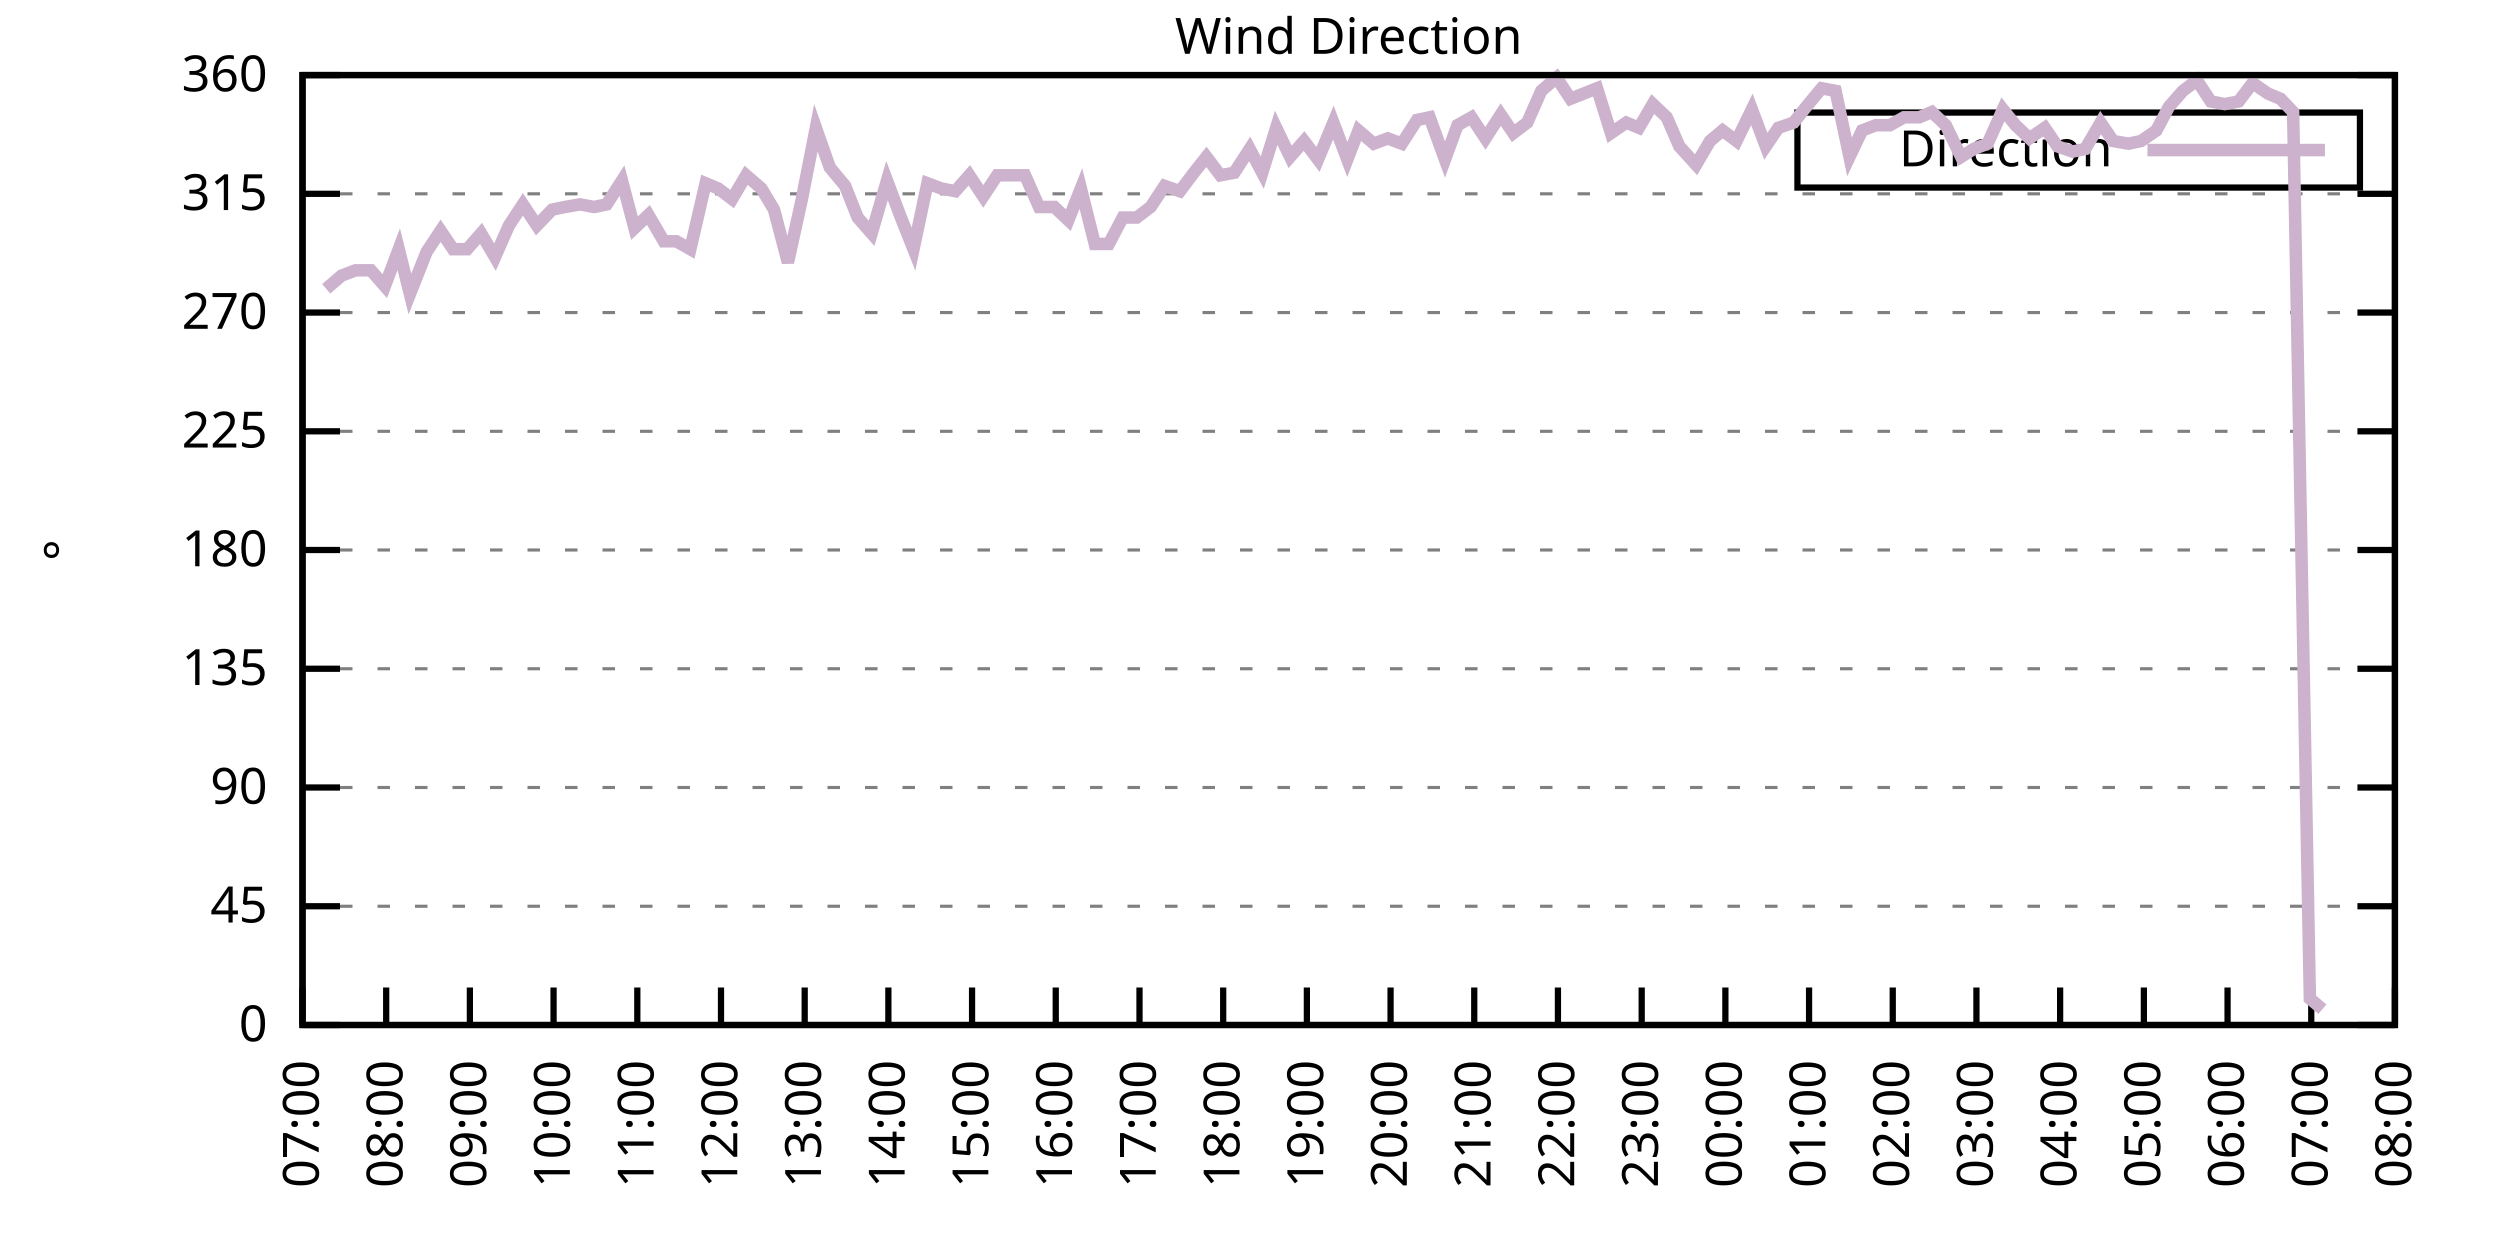
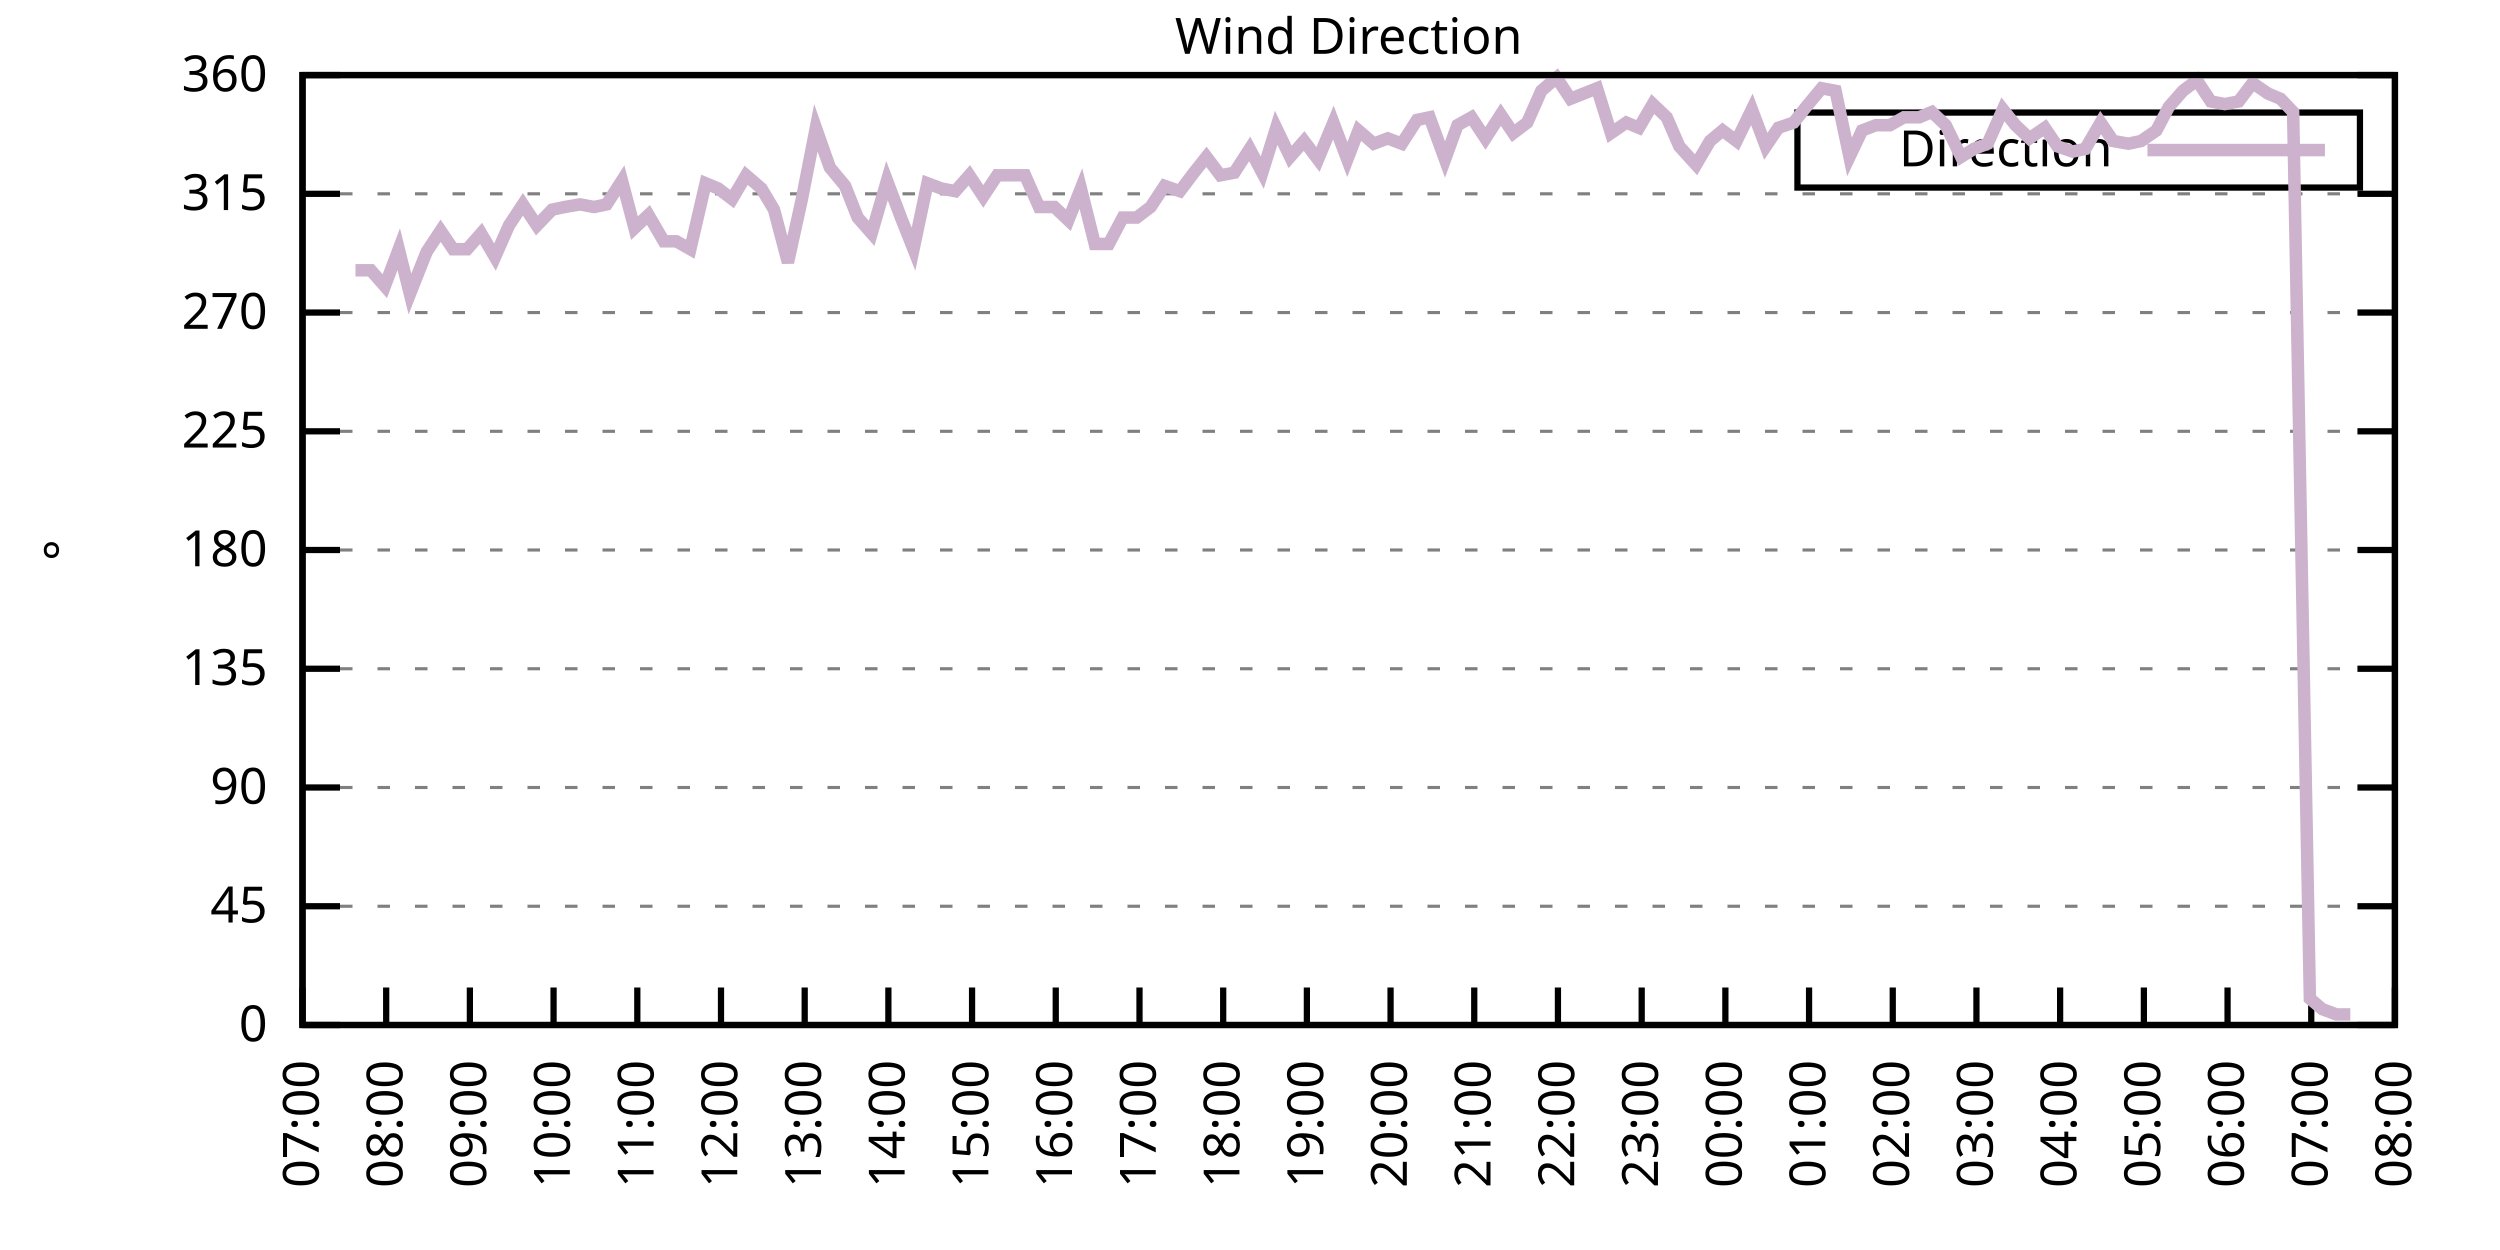
<svg xmlns="http://www.w3.org/2000/svg" xmlns:xlink="http://www.w3.org/1999/xlink" width="400" height="200" viewBox="0 0 400 200">
  <g id="gnuplot_canvas">
    <rect x="0" y="0" width="400" height="200" fill="none" />
    <defs>
      <circle id="gpDot" r="0.5" stroke-width="0.5" stroke="currentColor" />
      <path id="gpPt0" stroke-width="0.333" stroke="currentColor" d="M-1,0 h2 M0,-1 v2" />
      <path id="gpPt1" stroke-width="0.333" stroke="currentColor" d="M-1,-1 L1,1 M1,-1 L-1,1" />
      <path id="gpPt2" stroke-width="0.333" stroke="currentColor" d="M-1,0 L1,0 M0,-1 L0,1 M-1,-1 L1,1 M-1,1 L1,-1" />
      <rect id="gpPt3" stroke-width="0.333" stroke="currentColor" x="-1" y="-1" width="2" height="2" />
      <rect id="gpPt4" stroke-width="0.333" stroke="currentColor" fill="currentColor" x="-1" y="-1" width="2" height="2" />
      <circle id="gpPt5" stroke-width="0.333" stroke="currentColor" cx="0" cy="0" r="1" />
      <use xlink:href="#gpPt5" id="gpPt6" fill="currentColor" stroke="none" />
      <path id="gpPt7" stroke-width="0.333" stroke="currentColor" d="M0,-1.33 L-1.33,0.67 L1.33,0.67 z" />
      <use xlink:href="#gpPt7" id="gpPt8" fill="currentColor" stroke="none" />
      <use xlink:href="#gpPt7" id="gpPt9" stroke="currentColor" transform="rotate(180)" />
      <use xlink:href="#gpPt9" id="gpPt10" fill="currentColor" stroke="none" />
      <use xlink:href="#gpPt3" id="gpPt11" stroke="currentColor" transform="rotate(45)" />
      <use xlink:href="#gpPt11" id="gpPt12" fill="currentColor" stroke="none" />
      <path id="gpPt13" stroke-width="0.333" stroke="currentColor" d="M0,1.330 L1.265,0.411 L0.782,-1.067 L-0.782,-1.076 L-1.265,0.411 z" />
      <use xlink:href="#gpPt13" id="gpPt14" fill="currentColor" stroke="none" />
      <filter id="textbox" filterUnits="objectBoundingBox" x="0" y="0" height="1" width="1">
        <feFlood flood-color="white" flood-opacity="1" result="bgnd" />
        <feComposite in="SourceGraphic" in2="bgnd" operator="atop" />
      </filter>
      <filter id="greybox" filterUnits="objectBoundingBox" x="0" y="0" height="1" width="1">
        <feFlood flood-color="lightgrey" flood-opacity="1" result="grey" />
        <feComposite in="SourceGraphic" in2="grey" operator="atop" />
      </filter>
    </defs>
    <g fill="none" color="white" stroke="currentColor" stroke-width="1.00" stroke-linecap="butt" stroke-linejoin="miter">
</g>
    <g fill="none" color="black" stroke="currentColor" stroke-width="1.00" stroke-linecap="butt" stroke-linejoin="miter">
      <g stroke="none" shape-rendering="crispEdges">
        <polygon fill="rgb(255, 255, 255)" points="48.40,164.00 383.18,164.00 383.18,12.02 48.40,12.02 " />
      </g>
    </g>
    <g fill="none" color="black" stroke="currentColor" stroke-width="1.00" stroke-linecap="butt" stroke-linejoin="miter">
</g>
    <g fill="none" color="black" stroke="black" stroke-width="0.50" stroke-linecap="butt" stroke-linejoin="miter">
</g>
    <g fill="none" color="gray" stroke="currentColor" stroke-width="0.50" stroke-linecap="butt" stroke-linejoin="miter">
      <path stroke="gray" stroke-dasharray="2,4" class="gridline" d="M48.40,164.00 L383.19,164.00  " />
    </g>
    <g fill="none" color="gray" stroke="gray" stroke-width="1.00" stroke-linecap="butt" stroke-linejoin="miter">
</g>
    <g fill="none" color="black" stroke="currentColor" stroke-width="1.00" stroke-linecap="butt" stroke-linejoin="miter">
      <path stroke="black" d="M48.40,164.00 L54.40,164.00 M383.19,164.00 L377.19,164.00  " />
      <g transform="translate(42.80,166.60)" stroke="none" fill="black" font-family="Sans" font-size="8.00" text-anchor="end">
        <text>
          <tspan font-family="Sans"> 0</tspan>
        </text>
      </g>
    </g>
    <g fill="none" color="black" stroke="currentColor" stroke-width="1.00" stroke-linecap="butt" stroke-linejoin="miter">
</g>
    <g fill="none" color="black" stroke="black" stroke-width="0.50" stroke-linecap="butt" stroke-linejoin="miter">
</g>
    <g fill="none" color="gray" stroke="currentColor" stroke-width="0.50" stroke-linecap="butt" stroke-linejoin="miter">
      <path stroke="gray" stroke-dasharray="2,4" class="gridline" d="M48.40,145.00 L383.19,145.00  " />
    </g>
    <g fill="none" color="gray" stroke="gray" stroke-width="1.00" stroke-linecap="butt" stroke-linejoin="miter">
</g>
    <g fill="none" color="black" stroke="currentColor" stroke-width="1.00" stroke-linecap="butt" stroke-linejoin="miter">
      <path stroke="black" d="M48.40,145.00 L54.40,145.00 M383.19,145.00 L377.19,145.00  " />
      <g transform="translate(42.80,147.60)" stroke="none" fill="black" font-family="Sans" font-size="8.00" text-anchor="end">
        <text>
          <tspan font-family="Sans"> 45</tspan>
        </text>
      </g>
    </g>
    <g fill="none" color="black" stroke="currentColor" stroke-width="1.00" stroke-linecap="butt" stroke-linejoin="miter">
</g>
    <g fill="none" color="black" stroke="black" stroke-width="0.50" stroke-linecap="butt" stroke-linejoin="miter">
</g>
    <g fill="none" color="gray" stroke="currentColor" stroke-width="0.50" stroke-linecap="butt" stroke-linejoin="miter">
      <path stroke="gray" stroke-dasharray="2,4" class="gridline" d="M48.40,126.00 L383.19,126.00  " />
    </g>
    <g fill="none" color="gray" stroke="gray" stroke-width="1.00" stroke-linecap="butt" stroke-linejoin="miter">
</g>
    <g fill="none" color="black" stroke="currentColor" stroke-width="1.00" stroke-linecap="butt" stroke-linejoin="miter">
      <path stroke="black" d="M48.40,126.00 L54.40,126.00 M383.19,126.00 L377.19,126.00  " />
      <g transform="translate(42.80,128.60)" stroke="none" fill="black" font-family="Sans" font-size="8.00" text-anchor="end">
        <text>
          <tspan font-family="Sans"> 90</tspan>
        </text>
      </g>
    </g>
    <g fill="none" color="black" stroke="currentColor" stroke-width="1.00" stroke-linecap="butt" stroke-linejoin="miter">
</g>
    <g fill="none" color="black" stroke="black" stroke-width="0.50" stroke-linecap="butt" stroke-linejoin="miter">
</g>
    <g fill="none" color="gray" stroke="currentColor" stroke-width="0.50" stroke-linecap="butt" stroke-linejoin="miter">
      <path stroke="gray" stroke-dasharray="2,4" class="gridline" d="M48.40,107.00 L383.19,107.00  " />
    </g>
    <g fill="none" color="gray" stroke="gray" stroke-width="1.00" stroke-linecap="butt" stroke-linejoin="miter">
</g>
    <g fill="none" color="black" stroke="currentColor" stroke-width="1.00" stroke-linecap="butt" stroke-linejoin="miter">
      <path stroke="black" d="M48.40,107.00 L54.40,107.00 M383.19,107.00 L377.19,107.00  " />
      <g transform="translate(42.80,109.60)" stroke="none" fill="black" font-family="Sans" font-size="8.00" text-anchor="end">
        <text>
          <tspan font-family="Sans"> 135</tspan>
        </text>
      </g>
    </g>
    <g fill="none" color="black" stroke="currentColor" stroke-width="1.00" stroke-linecap="butt" stroke-linejoin="miter">
</g>
    <g fill="none" color="black" stroke="black" stroke-width="0.50" stroke-linecap="butt" stroke-linejoin="miter">
</g>
    <g fill="none" color="gray" stroke="currentColor" stroke-width="0.50" stroke-linecap="butt" stroke-linejoin="miter">
      <path stroke="gray" stroke-dasharray="2,4" class="gridline" d="M48.40,88.00 L383.19,88.00  " />
    </g>
    <g fill="none" color="gray" stroke="gray" stroke-width="1.00" stroke-linecap="butt" stroke-linejoin="miter">
</g>
    <g fill="none" color="black" stroke="currentColor" stroke-width="1.00" stroke-linecap="butt" stroke-linejoin="miter">
      <path stroke="black" d="M48.40,88.00 L54.40,88.00 M383.19,88.00 L377.19,88.00  " />
      <g transform="translate(42.80,90.60)" stroke="none" fill="black" font-family="Sans" font-size="8.00" text-anchor="end">
        <text>
          <tspan font-family="Sans"> 180</tspan>
        </text>
      </g>
    </g>
    <g fill="none" color="black" stroke="currentColor" stroke-width="1.00" stroke-linecap="butt" stroke-linejoin="miter">
</g>
    <g fill="none" color="black" stroke="black" stroke-width="0.50" stroke-linecap="butt" stroke-linejoin="miter">
</g>
    <g fill="none" color="gray" stroke="currentColor" stroke-width="0.50" stroke-linecap="butt" stroke-linejoin="miter">
      <path stroke="gray" stroke-dasharray="2,4" class="gridline" d="M48.40,69.01 L383.19,69.01  " />
    </g>
    <g fill="none" color="gray" stroke="gray" stroke-width="1.00" stroke-linecap="butt" stroke-linejoin="miter">
</g>
    <g fill="none" color="black" stroke="currentColor" stroke-width="1.00" stroke-linecap="butt" stroke-linejoin="miter">
      <path stroke="black" d="M48.40,69.01 L54.40,69.01 M383.19,69.01 L377.19,69.01  " />
      <g transform="translate(42.80,71.61)" stroke="none" fill="black" font-family="Sans" font-size="8.00" text-anchor="end">
        <text>
          <tspan font-family="Sans"> 225</tspan>
        </text>
      </g>
    </g>
    <g fill="none" color="black" stroke="currentColor" stroke-width="1.00" stroke-linecap="butt" stroke-linejoin="miter">
</g>
    <g fill="none" color="black" stroke="black" stroke-width="0.50" stroke-linecap="butt" stroke-linejoin="miter">
</g>
    <g fill="none" color="gray" stroke="currentColor" stroke-width="0.50" stroke-linecap="butt" stroke-linejoin="miter">
      <path stroke="gray" stroke-dasharray="2,4" class="gridline" d="M48.40,50.01 L383.19,50.01  " />
    </g>
    <g fill="none" color="gray" stroke="gray" stroke-width="1.00" stroke-linecap="butt" stroke-linejoin="miter">
</g>
    <g fill="none" color="black" stroke="currentColor" stroke-width="1.00" stroke-linecap="butt" stroke-linejoin="miter">
      <path stroke="black" d="M48.40,50.01 L54.40,50.01 M383.19,50.01 L377.19,50.01  " />
      <g transform="translate(42.80,52.61)" stroke="none" fill="black" font-family="Sans" font-size="8.00" text-anchor="end">
        <text>
          <tspan font-family="Sans"> 270</tspan>
        </text>
      </g>
    </g>
    <g fill="none" color="black" stroke="currentColor" stroke-width="1.00" stroke-linecap="butt" stroke-linejoin="miter">
</g>
    <g fill="none" color="black" stroke="black" stroke-width="0.50" stroke-linecap="butt" stroke-linejoin="miter">
</g>
    <g fill="none" color="gray" stroke="currentColor" stroke-width="0.50" stroke-linecap="butt" stroke-linejoin="miter">
      <path stroke="gray" stroke-dasharray="2,4" class="gridline" d="M48.40,31.01 L383.19,31.01  " />
    </g>
    <g fill="none" color="gray" stroke="gray" stroke-width="1.00" stroke-linecap="butt" stroke-linejoin="miter">
</g>
    <g fill="none" color="black" stroke="currentColor" stroke-width="1.00" stroke-linecap="butt" stroke-linejoin="miter">
      <path stroke="black" d="M48.40,31.01 L54.40,31.01 M383.19,31.01 L377.19,31.01  " />
      <g transform="translate(42.80,33.61)" stroke="none" fill="black" font-family="Sans" font-size="8.00" text-anchor="end">
        <text>
          <tspan font-family="Sans"> 315</tspan>
        </text>
      </g>
    </g>
    <g fill="none" color="black" stroke="currentColor" stroke-width="1.00" stroke-linecap="butt" stroke-linejoin="miter">
</g>
    <g fill="none" color="black" stroke="black" stroke-width="0.50" stroke-linecap="butt" stroke-linejoin="miter">
</g>
    <g fill="none" color="gray" stroke="currentColor" stroke-width="0.50" stroke-linecap="butt" stroke-linejoin="miter">
      <path stroke="gray" stroke-dasharray="2,4" class="gridline" d="M48.40,12.01 L383.19,12.01  " />
    </g>
    <g fill="none" color="gray" stroke="gray" stroke-width="1.00" stroke-linecap="butt" stroke-linejoin="miter">
</g>
    <g fill="none" color="black" stroke="currentColor" stroke-width="1.00" stroke-linecap="butt" stroke-linejoin="miter">
      <path stroke="black" d="M48.40,12.01 L54.40,12.01 M383.19,12.01 L377.19,12.01  " />
      <g transform="translate(42.80,14.61)" stroke="none" fill="black" font-family="Sans" font-size="8.00" text-anchor="end">
        <text>
          <tspan font-family="Sans"> 360</tspan>
        </text>
      </g>
    </g>
    <g fill="none" color="black" stroke="currentColor" stroke-width="1.00" stroke-linecap="butt" stroke-linejoin="miter">
      <path stroke="black" d="M48.40,164.00 L48.40,158.00  " />
      <g transform="translate(51.00,169.60) rotate(270.00)" stroke="none" fill="black" font-family="Sans" font-size="8.00" text-anchor="end">
        <text>
          <tspan font-family="Sans">07:00</tspan>
        </text>
      </g>
    </g>
    <g fill="none" color="black" stroke="currentColor" stroke-width="1.00" stroke-linecap="butt" stroke-linejoin="miter">
      <path stroke="black" d="M61.79,164.00 L61.79,158.00  " />
      <g transform="translate(64.39,169.60) rotate(270.00)" stroke="none" fill="black" font-family="Sans" font-size="8.00" text-anchor="end">
        <text>
          <tspan font-family="Sans">08:00</tspan>
        </text>
      </g>
    </g>
    <g fill="none" color="black" stroke="currentColor" stroke-width="1.00" stroke-linecap="butt" stroke-linejoin="miter">
      <path stroke="black" d="M75.18,164.00 L75.18,158.00  " />
      <g transform="translate(77.78,169.60) rotate(270.00)" stroke="none" fill="black" font-family="Sans" font-size="8.00" text-anchor="end">
        <text>
          <tspan font-family="Sans">09:00</tspan>
        </text>
      </g>
    </g>
    <g fill="none" color="black" stroke="currentColor" stroke-width="1.00" stroke-linecap="butt" stroke-linejoin="miter">
      <path stroke="black" d="M88.57,164.00 L88.57,158.00  " />
      <g transform="translate(91.17,169.60) rotate(270.00)" stroke="none" fill="black" font-family="Sans" font-size="8.00" text-anchor="end">
        <text>
          <tspan font-family="Sans">10:00</tspan>
        </text>
      </g>
    </g>
    <g fill="none" color="black" stroke="currentColor" stroke-width="1.00" stroke-linecap="butt" stroke-linejoin="miter">
      <path stroke="black" d="M101.97,164.00 L101.97,158.00  " />
      <g transform="translate(104.57,169.60) rotate(270.00)" stroke="none" fill="black" font-family="Sans" font-size="8.00" text-anchor="end">
        <text>
          <tspan font-family="Sans">11:00</tspan>
        </text>
      </g>
    </g>
    <g fill="none" color="black" stroke="currentColor" stroke-width="1.00" stroke-linecap="butt" stroke-linejoin="miter">
      <path stroke="black" d="M115.36,164.00 L115.36,158.00  " />
      <g transform="translate(117.96,169.60) rotate(270.00)" stroke="none" fill="black" font-family="Sans" font-size="8.00" text-anchor="end">
        <text>
          <tspan font-family="Sans">12:00</tspan>
        </text>
      </g>
    </g>
    <g fill="none" color="black" stroke="currentColor" stroke-width="1.00" stroke-linecap="butt" stroke-linejoin="miter">
      <path stroke="black" d="M128.75,164.00 L128.75,158.00  " />
      <g transform="translate(131.35,169.60) rotate(270.00)" stroke="none" fill="black" font-family="Sans" font-size="8.00" text-anchor="end">
        <text>
          <tspan font-family="Sans">13:00</tspan>
        </text>
      </g>
    </g>
    <g fill="none" color="black" stroke="currentColor" stroke-width="1.00" stroke-linecap="butt" stroke-linejoin="miter">
      <path stroke="black" d="M142.14,164.00 L142.14,158.00  " />
      <g transform="translate(144.74,169.60) rotate(270.00)" stroke="none" fill="black" font-family="Sans" font-size="8.00" text-anchor="end">
        <text>
          <tspan font-family="Sans">14:00</tspan>
        </text>
      </g>
    </g>
    <g fill="none" color="black" stroke="currentColor" stroke-width="1.00" stroke-linecap="butt" stroke-linejoin="miter">
      <path stroke="black" d="M155.53,164.00 L155.53,158.00  " />
      <g transform="translate(158.13,169.60) rotate(270.00)" stroke="none" fill="black" font-family="Sans" font-size="8.00" text-anchor="end">
        <text>
          <tspan font-family="Sans">15:00</tspan>
        </text>
      </g>
    </g>
    <g fill="none" color="black" stroke="currentColor" stroke-width="1.00" stroke-linecap="butt" stroke-linejoin="miter">
      <path stroke="black" d="M168.92,164.00 L168.92,158.00  " />
      <g transform="translate(171.52,169.60) rotate(270.00)" stroke="none" fill="black" font-family="Sans" font-size="8.00" text-anchor="end">
        <text>
          <tspan font-family="Sans">16:00</tspan>
        </text>
      </g>
    </g>
    <g fill="none" color="black" stroke="currentColor" stroke-width="1.00" stroke-linecap="butt" stroke-linejoin="miter">
      <path stroke="black" d="M182.32,164.00 L182.32,158.00  " />
      <g transform="translate(184.92,169.60) rotate(270.00)" stroke="none" fill="black" font-family="Sans" font-size="8.00" text-anchor="end">
        <text>
          <tspan font-family="Sans">17:00</tspan>
        </text>
      </g>
    </g>
    <g fill="none" color="black" stroke="currentColor" stroke-width="1.00" stroke-linecap="butt" stroke-linejoin="miter">
      <path stroke="black" d="M195.71,164.00 L195.71,158.00  " />
      <g transform="translate(198.31,169.60) rotate(270.00)" stroke="none" fill="black" font-family="Sans" font-size="8.00" text-anchor="end">
        <text>
          <tspan font-family="Sans">18:00</tspan>
        </text>
      </g>
    </g>
    <g fill="none" color="black" stroke="currentColor" stroke-width="1.00" stroke-linecap="butt" stroke-linejoin="miter">
      <path stroke="black" d="M209.10,164.00 L209.10,158.00  " />
      <g transform="translate(211.70,169.60) rotate(270.00)" stroke="none" fill="black" font-family="Sans" font-size="8.00" text-anchor="end">
        <text>
          <tspan font-family="Sans">19:00</tspan>
        </text>
      </g>
    </g>
    <g fill="none" color="black" stroke="currentColor" stroke-width="1.00" stroke-linecap="butt" stroke-linejoin="miter">
      <path stroke="black" d="M222.49,164.00 L222.49,158.00  " />
      <g transform="translate(225.09,169.60) rotate(270.00)" stroke="none" fill="black" font-family="Sans" font-size="8.00" text-anchor="end">
        <text>
          <tspan font-family="Sans">20:00</tspan>
        </text>
      </g>
    </g>
    <g fill="none" color="black" stroke="currentColor" stroke-width="1.00" stroke-linecap="butt" stroke-linejoin="miter">
      <path stroke="black" d="M235.88,164.00 L235.88,158.00  " />
      <g transform="translate(238.48,169.60) rotate(270.00)" stroke="none" fill="black" font-family="Sans" font-size="8.00" text-anchor="end">
        <text>
          <tspan font-family="Sans">21:00</tspan>
        </text>
      </g>
    </g>
    <g fill="none" color="black" stroke="currentColor" stroke-width="1.00" stroke-linecap="butt" stroke-linejoin="miter">
      <path stroke="black" d="M249.27,164.00 L249.27,158.00  " />
      <g transform="translate(251.87,169.60) rotate(270.00)" stroke="none" fill="black" font-family="Sans" font-size="8.00" text-anchor="end">
        <text>
          <tspan font-family="Sans">22:00</tspan>
        </text>
      </g>
    </g>
    <g fill="none" color="black" stroke="currentColor" stroke-width="1.00" stroke-linecap="butt" stroke-linejoin="miter">
      <path stroke="black" d="M262.67,164.00 L262.67,158.00  " />
      <g transform="translate(265.27,169.60) rotate(270.00)" stroke="none" fill="black" font-family="Sans" font-size="8.00" text-anchor="end">
        <text>
          <tspan font-family="Sans">23:00</tspan>
        </text>
      </g>
    </g>
    <g fill="none" color="black" stroke="currentColor" stroke-width="1.00" stroke-linecap="butt" stroke-linejoin="miter">
      <path stroke="black" d="M276.06,164.00 L276.06,158.00  " />
      <g transform="translate(278.66,169.60) rotate(270.00)" stroke="none" fill="black" font-family="Sans" font-size="8.00" text-anchor="end">
        <text>
          <tspan font-family="Sans">00:00</tspan>
        </text>
      </g>
    </g>
    <g fill="none" color="black" stroke="currentColor" stroke-width="1.00" stroke-linecap="butt" stroke-linejoin="miter">
      <path stroke="black" d="M289.45,164.00 L289.45,158.00  " />
      <g transform="translate(292.05,169.60) rotate(270.00)" stroke="none" fill="black" font-family="Sans" font-size="8.00" text-anchor="end">
        <text>
          <tspan font-family="Sans">01:00</tspan>
        </text>
      </g>
    </g>
    <g fill="none" color="black" stroke="currentColor" stroke-width="1.00" stroke-linecap="butt" stroke-linejoin="miter">
      <path stroke="black" d="M302.84,164.00 L302.84,158.00  " />
      <g transform="translate(305.44,169.60) rotate(270.00)" stroke="none" fill="black" font-family="Sans" font-size="8.00" text-anchor="end">
        <text>
          <tspan font-family="Sans">02:00</tspan>
        </text>
      </g>
    </g>
    <g fill="none" color="black" stroke="currentColor" stroke-width="1.00" stroke-linecap="butt" stroke-linejoin="miter">
      <path stroke="black" d="M316.23,164.00 L316.23,158.00  " />
      <g transform="translate(318.83,169.60) rotate(270.00)" stroke="none" fill="black" font-family="Sans" font-size="8.00" text-anchor="end">
        <text>
          <tspan font-family="Sans">03:00</tspan>
        </text>
      </g>
    </g>
    <g fill="none" color="black" stroke="currentColor" stroke-width="1.00" stroke-linecap="butt" stroke-linejoin="miter">
      <path stroke="black" d="M329.62,164.00 L329.62,158.00  " />
      <g transform="translate(332.22,169.60) rotate(270.00)" stroke="none" fill="black" font-family="Sans" font-size="8.00" text-anchor="end">
        <text>
          <tspan font-family="Sans">04:00</tspan>
        </text>
      </g>
    </g>
    <g fill="none" color="black" stroke="currentColor" stroke-width="1.00" stroke-linecap="butt" stroke-linejoin="miter">
      <path stroke="black" d="M343.02,164.00 L343.02,158.00  " />
      <g transform="translate(345.62,169.60) rotate(270.00)" stroke="none" fill="black" font-family="Sans" font-size="8.00" text-anchor="end">
        <text>
          <tspan font-family="Sans">05:00</tspan>
        </text>
      </g>
    </g>
    <g fill="none" color="black" stroke="currentColor" stroke-width="1.00" stroke-linecap="butt" stroke-linejoin="miter">
      <path stroke="black" d="M356.41,164.00 L356.41,158.00  " />
      <g transform="translate(359.01,169.60) rotate(270.00)" stroke="none" fill="black" font-family="Sans" font-size="8.00" text-anchor="end">
        <text>
          <tspan font-family="Sans">06:00</tspan>
        </text>
      </g>
    </g>
    <g fill="none" color="black" stroke="currentColor" stroke-width="1.00" stroke-linecap="butt" stroke-linejoin="miter">
      <path stroke="black" d="M369.80,164.00 L369.80,158.00  " />
      <g transform="translate(372.40,169.60) rotate(270.00)" stroke="none" fill="black" font-family="Sans" font-size="8.00" text-anchor="end">
        <text>
          <tspan font-family="Sans">07:00</tspan>
        </text>
      </g>
    </g>
    <g fill="none" color="black" stroke="currentColor" stroke-width="1.00" stroke-linecap="butt" stroke-linejoin="miter">
      <path stroke="black" d="M383.19,164.00 L383.19,158.00  " />
      <g transform="translate(385.79,169.60) rotate(270.00)" stroke="none" fill="black" font-family="Sans" font-size="8.00" text-anchor="end">
        <text>
          <tspan font-family="Sans">08:00</tspan>
        </text>
      </g>
    </g>
    <g fill="none" color="black" stroke="currentColor" stroke-width="1.00" stroke-linecap="butt" stroke-linejoin="miter">
</g>
    <g fill="none" color="black" stroke="currentColor" stroke-width="1.00" stroke-linecap="butt" stroke-linejoin="miter">
      <path stroke="black" d="M48.40,12.01 L48.40,164.00 L383.19,164.00 L383.19,12.01 L48.40,12.01 Z  " />
    </g>
    <g fill="none" color="black" stroke="currentColor" stroke-width="1.00" stroke-linecap="butt" stroke-linejoin="miter">
</g>
    <g fill="none" color="black" stroke="currentColor" stroke-width="1.00" stroke-linecap="butt" stroke-linejoin="miter">
      <path stroke="black" d="M287.59,30.01 L287.59,18.01 L377.59,18.01 L377.59,30.01 L287.59,30.01 Z  " />
    </g>
    <g id="Wind_direction_plot_1">
      <g fill="none" color="white" stroke="black" stroke-width="2.00" stroke-linecap="butt" stroke-linejoin="miter">
</g>
      <g fill="none" color="black" stroke="currentColor" stroke-width="2.00" stroke-linecap="butt" stroke-linejoin="miter">
        <g transform="translate(337.99,26.61)" stroke="none" fill="black" font-family="Sans" font-size="8.00" text-anchor="end">
          <text>
            <tspan font-family="Sans">Direction</tspan>
          </text>
        </g>
      </g>
      <g fill="none" color="black" stroke="currentColor" stroke-width="2.00" stroke-linecap="butt" stroke-linejoin="miter">
-         <path stroke="rgb(204, 178, 204)" d="M343.59,24.01 L371.99,24.01 M52.19,46.21 L54.65,44.10 L56.88,43.25 L59.34,43.25 L61.57,45.79 L63.80,39.87   L65.59,47.05 L68.26,40.30 L70.50,36.92 L72.50,39.87 L74.74,39.87 L76.97,37.34 L79.20,41.14 L81.43,36.08   L83.66,32.70 L85.90,36.08 L88.35,33.54 L90.36,33.12 L92.82,32.70 L95.05,33.12 L97.06,32.70 L99.51,28.90   L101.52,36.50 L103.75,34.39 L106.21,38.61 L108.22,38.61 L110.45,39.87 L112.90,29.32 L114.91,30.16 L117.14,31.85   L119.38,28.05 L121.83,30.16 L123.84,33.54 L126.07,41.99 L128.30,31.85 L130.54,20.45 L132.77,26.79 L135.22,29.74   L137.23,34.81 L139.46,37.34 L141.92,28.90 L144.15,34.81 L146.16,39.87 L148.39,29.32 L150.62,30.16 L152.85,30.59   L155.09,28.05 L157.32,31.43 L159.55,28.05 L161.78,28.05 L164.01,28.05 L166.25,33.12 L168.70,33.12 L170.93,35.23   L172.94,30.16 L175.17,39.03 L177.41,39.03 L179.64,34.81 L181.87,34.81 L184.10,33.12 L186.33,29.74 L188.79,30.59   L191.02,27.63 L193.03,25.10 L195.26,28.05 L197.49,27.63 L199.95,23.83 L201.96,27.63 L204.19,20.45 L206.42,25.10   L208.65,22.56 L210.88,25.52 L213.34,19.61 L215.57,25.52 L217.36,20.88 L219.81,22.99 L222.04,22.14 L224.28,22.99   L226.73,19.19 L228.74,18.77 L231.20,25.52 L233.20,20.03 L235.44,18.77 L237.67,22.14 L240.12,18.34 L242.13,21.30   L244.36,19.61 L246.60,14.54 L249.05,12.43 L251.28,15.81 L255.52,14.12 L257.76,21.30 L260.21,19.61 L262.22,20.45   L264.45,16.65 L266.68,18.77 L268.69,23.41 L271.37,26.36 L273.60,22.56 L275.61,20.88 L277.84,22.56 L280.30,17.50   L282.53,23.41 L284.54,20.45 L286.99,19.61 L289.00,17.08 L291.46,14.12 L293.69,14.54 L295.92,25.10 L297.93,20.88   L300.16,20.03 L302.39,20.03 L304.63,18.77 L307.08,18.77 L309.09,17.92 L311.32,20.03 L313.78,25.10 L315.79,23.83   L318.02,22.99 L320.47,17.50 L322.48,20.03 L324.71,22.14 L327.17,20.45 L329.18,23.41 L331.63,24.25 L333.64,23.83   L336.10,19.61 L338.10,22.56 L340.56,22.99 L342.57,22.56 L345.02,20.88 L347.03,17.08 L349.26,14.54 L351.50,12.85   L353.73,16.23 L355.96,16.65 L358.19,16.23 L360.42,13.28 L362.88,14.97 L364.89,15.81 L366.90,17.92 L369.58,159.78   L371.58,161.47  " />
+         <path stroke="rgb(204, 178, 204)" d="M343.59,24.01 L371.99,24.01 M56.88,43.25 L59.34,43.25 L61.57,45.79 L63.80,39.87 L65.59,47.05 L68.26,40.30   L70.50,36.92 L72.50,39.87 L74.74,39.87 L76.97,37.34 L79.20,41.14 L81.43,36.08 L83.66,32.70 L85.90,36.08   L88.35,33.54 L90.36,33.12 L92.82,32.70 L95.05,33.12 L97.06,32.70 L99.51,28.90 L101.52,36.50 L103.75,34.39   L106.21,38.61 L108.22,38.61 L110.45,39.87 L112.90,29.32 L114.91,30.16 L117.14,31.85 L119.38,28.05 L121.83,30.16   L123.84,33.54 L126.07,41.99 L128.30,31.85 L130.54,20.45 L132.77,26.79 L135.22,29.74 L137.23,34.81 L139.46,37.34   L141.92,28.90 L144.15,34.81 L146.16,39.87 L148.39,29.32 L150.62,30.16 L152.85,30.59 L155.09,28.05 L157.32,31.43   L159.55,28.05 L161.78,28.05 L164.01,28.05 L166.25,33.12 L168.70,33.12 L170.93,35.23 L172.94,30.16 L175.17,39.03   L177.41,39.03 L179.64,34.81 L181.87,34.81 L184.10,33.12 L186.33,29.74 L188.79,30.59 L191.02,27.63 L193.03,25.10   L195.26,28.05 L197.49,27.63 L199.95,23.83 L201.96,27.63 L204.19,20.45 L206.42,25.10 L208.65,22.56 L210.88,25.52   L213.34,19.61 L215.57,25.52 L217.36,20.88 L219.81,22.99 L222.04,22.14 L224.28,22.99 L226.73,19.19 L228.74,18.77   L231.20,25.52 L233.20,20.03 L235.44,18.77 L237.67,22.14 L240.12,18.34 L242.13,21.30 L244.36,19.61 L246.60,14.54   L249.05,12.43 L251.28,15.81 L255.52,14.12 L257.76,21.30 L260.21,19.61 L262.22,20.45 L264.45,16.65 L266.68,18.77   L268.69,23.41 L271.37,26.36 L273.60,22.56 L275.61,20.88 L277.84,22.56 L280.30,17.50 L282.53,23.41 L284.54,20.45   L286.99,19.61 L289.00,17.08 L291.46,14.12 L293.69,14.54 L295.92,25.10 L297.93,20.88 L300.16,20.03 L302.39,20.03   L304.63,18.77 L307.08,18.77 L309.09,17.92 L311.32,20.03 L313.78,25.10 L315.79,23.83 L318.02,22.99 L320.47,17.50   L322.48,20.03 L324.71,22.14 L327.17,20.45 L329.18,23.41 L331.63,24.25 L333.64,23.83 L336.10,19.61 L338.10,22.56   L340.56,22.99 L342.57,22.56 L345.02,20.88 L347.03,17.08 L349.26,14.54 L351.50,12.85 L353.73,16.23 L355.96,16.65   L358.19,16.23 L360.42,13.28 L362.88,14.97 L364.89,15.81 L366.90,17.92 L369.58,159.78 L371.58,161.47 L373.82,162.31   L376.05,162.31  " />
      </g>
    </g>
    <g fill="none" color="black" stroke="currentColor" stroke-width="2.00" stroke-linecap="butt" stroke-linejoin="miter">
</g>
    <g fill="none" color="black" stroke="black" stroke-width="1.00" stroke-linecap="butt" stroke-linejoin="miter">
</g>
    <g fill="none" color="black" stroke="currentColor" stroke-width="1.00" stroke-linecap="butt" stroke-linejoin="miter">
      <path stroke="black" d="M48.40,12.01 L48.40,164.00 L383.19,164.00 L383.19,12.01 L48.40,12.01 Z  " />
      <g transform="translate(12.80,88.01) rotate(270.00)" stroke="none" fill="black" font-family="Sans" font-size="8.00" text-anchor="middle">
        <text>
          <tspan font-family="Sans">°</tspan>
        </text>
      </g>
    </g>
    <g fill="none" color="black" stroke="currentColor" stroke-width="1.00" stroke-linecap="butt" stroke-linejoin="miter">
</g>
    <g fill="none" color="black" stroke="currentColor" stroke-width="1.00" stroke-linecap="butt" stroke-linejoin="miter">
      <g transform="translate(215.79,8.61)" stroke="none" fill="black" font-family="Sans" font-size="8.00" text-anchor="middle">
        <text>
          <tspan font-family="Sans">Wind Direction</tspan>
        </text>
      </g>
    </g>
    <g fill="none" color="black" stroke="currentColor" stroke-width="1.00" stroke-linecap="butt" stroke-linejoin="miter">
</g>
  </g>
</svg>
